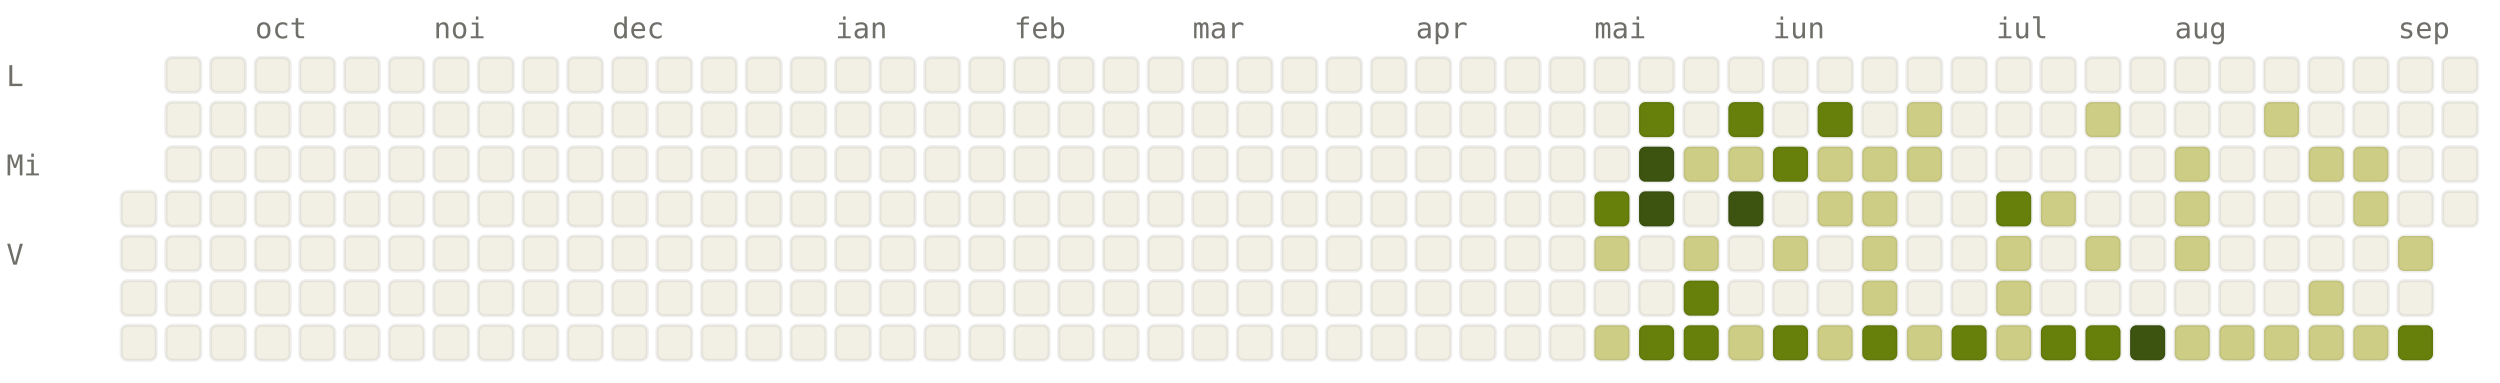
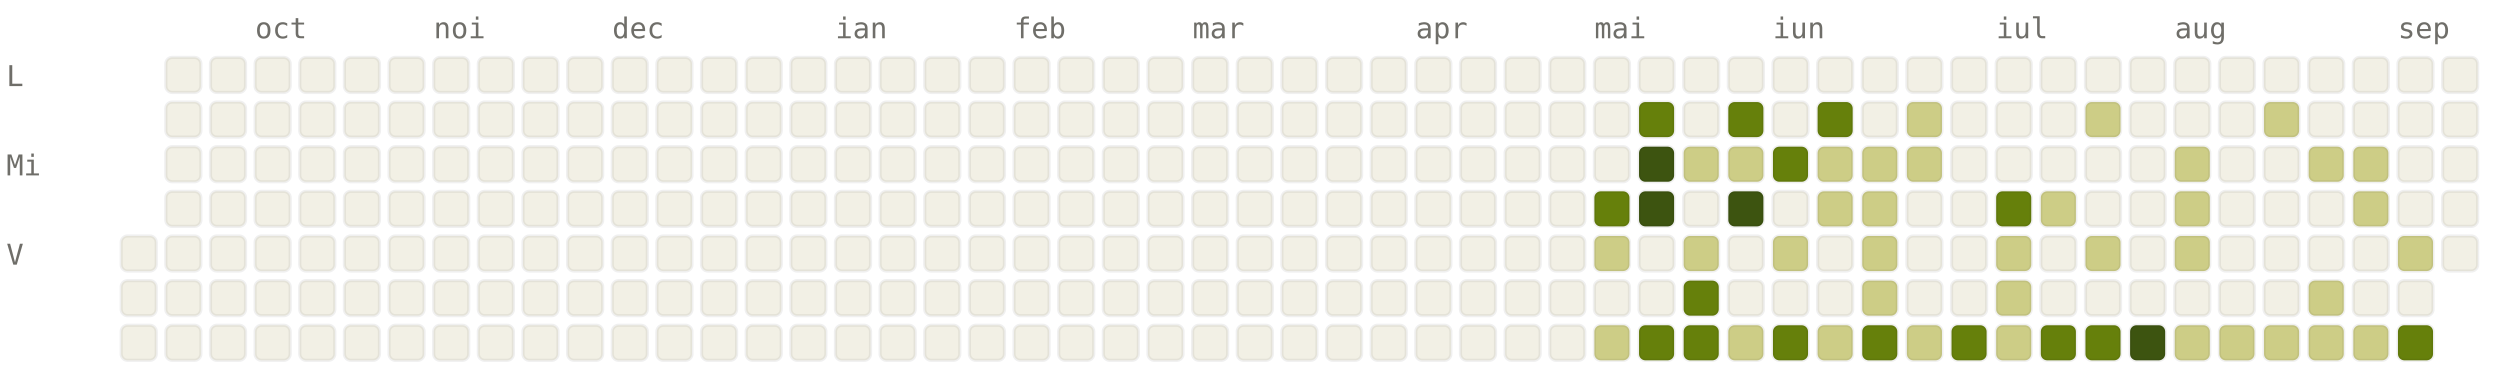
<svg xmlns="http://www.w3.org/2000/svg" viewBox="0 0 784 120" width="784" height="120" font-family="ui-monospace, SFMono-Regular, Menlo, monospace" font-size="9">
  <style>.l0{fill:#F2F0E5;stroke:rgba(0,0,0,0.06)}.l1{fill:#CDCD86;stroke:rgba(0,0,0,0.06)}.l2{fill:#A0AF54;stroke:rgba(0,0,0,0.06)}.l3{fill:#66800B;stroke:rgba(0,0,0,0.06)}.l4{fill:#3D5410;stroke:rgba(0,0,0,0.06)}.lbl{fill:#6F6E69}@media (prefers-color-scheme: dark){.l0{fill:#1C1B1A;stroke:rgba(255,255,255,0.04)}.l1{fill:#2A3D11;stroke:rgba(255,255,255,0.04)}.l2{fill:#4D6B0E;stroke:rgba(255,255,255,0.04)}.l3{fill:#879A39;stroke:rgba(255,255,255,0.04)}.l4{fill:#CDCD86;stroke:rgba(255,255,255,0.04)}.lbl{fill:#878580}}</style>
  <text x="80" y="12" class="lbl">oct</text>
  <text x="136" y="12" class="lbl">noi</text>
  <text x="192" y="12" class="lbl">dec</text>
  <text x="262" y="12" class="lbl">ian</text>
  <text x="318" y="12" class="lbl">feb</text>
  <text x="374" y="12" class="lbl">mar</text>
  <text x="444" y="12" class="lbl">apr</text>
  <text x="500" y="12" class="lbl">mai</text>
  <text x="556" y="12" class="lbl">iun</text>
  <text x="626" y="12" class="lbl">iul</text>
  <text x="682" y="12" class="lbl">aug</text>
  <text x="752" y="12" class="lbl">sep</text>
  <text x="2" y="27" class="lbl">L</text>
  <text x="2" y="55" class="lbl">Mi</text>
  <text x="2" y="83" class="lbl">V</text>
-   <rect x="38" y="60" width="11" height="11" rx="2" ry="2" class="l0" />
  <rect x="38" y="74" width="11" height="11" rx="2" ry="2" class="l0" />
  <rect x="38" y="88" width="11" height="11" rx="2" ry="2" class="l0" />
  <rect x="38" y="102" width="11" height="11" rx="2" ry="2" class="l0" />
  <rect x="52" y="18" width="11" height="11" rx="2" ry="2" class="l0" />
  <rect x="52" y="32" width="11" height="11" rx="2" ry="2" class="l0" />
  <rect x="52" y="46" width="11" height="11" rx="2" ry="2" class="l0" />
  <rect x="52" y="60" width="11" height="11" rx="2" ry="2" class="l0" />
  <rect x="52" y="74" width="11" height="11" rx="2" ry="2" class="l0" />
  <rect x="52" y="88" width="11" height="11" rx="2" ry="2" class="l0" />
  <rect x="52" y="102" width="11" height="11" rx="2" ry="2" class="l0" />
  <rect x="66" y="18" width="11" height="11" rx="2" ry="2" class="l0" />
  <rect x="66" y="32" width="11" height="11" rx="2" ry="2" class="l0" />
  <rect x="66" y="46" width="11" height="11" rx="2" ry="2" class="l0" />
  <rect x="66" y="60" width="11" height="11" rx="2" ry="2" class="l0" />
  <rect x="66" y="74" width="11" height="11" rx="2" ry="2" class="l0" />
  <rect x="66" y="88" width="11" height="11" rx="2" ry="2" class="l0" />
  <rect x="66" y="102" width="11" height="11" rx="2" ry="2" class="l0" />
  <rect x="80" y="18" width="11" height="11" rx="2" ry="2" class="l0" />
  <rect x="80" y="32" width="11" height="11" rx="2" ry="2" class="l0" />
  <rect x="80" y="46" width="11" height="11" rx="2" ry="2" class="l0" />
  <rect x="80" y="60" width="11" height="11" rx="2" ry="2" class="l0" />
  <rect x="80" y="74" width="11" height="11" rx="2" ry="2" class="l0" />
  <rect x="80" y="88" width="11" height="11" rx="2" ry="2" class="l0" />
  <rect x="80" y="102" width="11" height="11" rx="2" ry="2" class="l0" />
  <rect x="94" y="18" width="11" height="11" rx="2" ry="2" class="l0" />
  <rect x="94" y="32" width="11" height="11" rx="2" ry="2" class="l0" />
  <rect x="94" y="46" width="11" height="11" rx="2" ry="2" class="l0" />
  <rect x="94" y="60" width="11" height="11" rx="2" ry="2" class="l0" />
  <rect x="94" y="74" width="11" height="11" rx="2" ry="2" class="l0" />
  <rect x="94" y="88" width="11" height="11" rx="2" ry="2" class="l0" />
  <rect x="94" y="102" width="11" height="11" rx="2" ry="2" class="l0" />
  <rect x="108" y="18" width="11" height="11" rx="2" ry="2" class="l0" />
  <rect x="108" y="32" width="11" height="11" rx="2" ry="2" class="l0" />
  <rect x="108" y="46" width="11" height="11" rx="2" ry="2" class="l0" />
  <rect x="108" y="60" width="11" height="11" rx="2" ry="2" class="l0" />
  <rect x="108" y="74" width="11" height="11" rx="2" ry="2" class="l0" />
  <rect x="108" y="88" width="11" height="11" rx="2" ry="2" class="l0" />
  <rect x="108" y="102" width="11" height="11" rx="2" ry="2" class="l0" />
  <rect x="122" y="18" width="11" height="11" rx="2" ry="2" class="l0" />
  <rect x="122" y="32" width="11" height="11" rx="2" ry="2" class="l0" />
  <rect x="122" y="46" width="11" height="11" rx="2" ry="2" class="l0" />
  <rect x="122" y="60" width="11" height="11" rx="2" ry="2" class="l0" />
  <rect x="122" y="74" width="11" height="11" rx="2" ry="2" class="l0" />
  <rect x="122" y="88" width="11" height="11" rx="2" ry="2" class="l0" />
  <rect x="122" y="102" width="11" height="11" rx="2" ry="2" class="l0" />
  <rect x="136" y="18" width="11" height="11" rx="2" ry="2" class="l0" />
  <rect x="136" y="32" width="11" height="11" rx="2" ry="2" class="l0" />
  <rect x="136" y="46" width="11" height="11" rx="2" ry="2" class="l0" />
  <rect x="136" y="60" width="11" height="11" rx="2" ry="2" class="l0" />
  <rect x="136" y="74" width="11" height="11" rx="2" ry="2" class="l0" />
  <rect x="136" y="88" width="11" height="11" rx="2" ry="2" class="l0" />
  <rect x="136" y="102" width="11" height="11" rx="2" ry="2" class="l0" />
  <rect x="150" y="18" width="11" height="11" rx="2" ry="2" class="l0" />
  <rect x="150" y="32" width="11" height="11" rx="2" ry="2" class="l0" />
  <rect x="150" y="46" width="11" height="11" rx="2" ry="2" class="l0" />
  <rect x="150" y="60" width="11" height="11" rx="2" ry="2" class="l0" />
  <rect x="150" y="74" width="11" height="11" rx="2" ry="2" class="l0" />
  <rect x="150" y="88" width="11" height="11" rx="2" ry="2" class="l0" />
  <rect x="150" y="102" width="11" height="11" rx="2" ry="2" class="l0" />
  <rect x="164" y="18" width="11" height="11" rx="2" ry="2" class="l0" />
  <rect x="164" y="32" width="11" height="11" rx="2" ry="2" class="l0" />
  <rect x="164" y="46" width="11" height="11" rx="2" ry="2" class="l0" />
  <rect x="164" y="60" width="11" height="11" rx="2" ry="2" class="l0" />
  <rect x="164" y="74" width="11" height="11" rx="2" ry="2" class="l0" />
  <rect x="164" y="88" width="11" height="11" rx="2" ry="2" class="l0" />
  <rect x="164" y="102" width="11" height="11" rx="2" ry="2" class="l0" />
  <rect x="178" y="18" width="11" height="11" rx="2" ry="2" class="l0" />
  <rect x="178" y="32" width="11" height="11" rx="2" ry="2" class="l0" />
  <rect x="178" y="46" width="11" height="11" rx="2" ry="2" class="l0" />
  <rect x="178" y="60" width="11" height="11" rx="2" ry="2" class="l0" />
  <rect x="178" y="74" width="11" height="11" rx="2" ry="2" class="l0" />
  <rect x="178" y="88" width="11" height="11" rx="2" ry="2" class="l0" />
  <rect x="178" y="102" width="11" height="11" rx="2" ry="2" class="l0" />
  <rect x="192" y="18" width="11" height="11" rx="2" ry="2" class="l0" />
  <rect x="192" y="32" width="11" height="11" rx="2" ry="2" class="l0" />
  <rect x="192" y="46" width="11" height="11" rx="2" ry="2" class="l0" />
  <rect x="192" y="60" width="11" height="11" rx="2" ry="2" class="l0" />
  <rect x="192" y="74" width="11" height="11" rx="2" ry="2" class="l0" />
  <rect x="192" y="88" width="11" height="11" rx="2" ry="2" class="l0" />
  <rect x="192" y="102" width="11" height="11" rx="2" ry="2" class="l0" />
  <rect x="206" y="18" width="11" height="11" rx="2" ry="2" class="l0" />
  <rect x="206" y="32" width="11" height="11" rx="2" ry="2" class="l0" />
  <rect x="206" y="46" width="11" height="11" rx="2" ry="2" class="l0" />
  <rect x="206" y="60" width="11" height="11" rx="2" ry="2" class="l0" />
  <rect x="206" y="74" width="11" height="11" rx="2" ry="2" class="l0" />
  <rect x="206" y="88" width="11" height="11" rx="2" ry="2" class="l0" />
  <rect x="206" y="102" width="11" height="11" rx="2" ry="2" class="l0" />
  <rect x="220" y="18" width="11" height="11" rx="2" ry="2" class="l0" />
  <rect x="220" y="32" width="11" height="11" rx="2" ry="2" class="l0" />
  <rect x="220" y="46" width="11" height="11" rx="2" ry="2" class="l0" />
  <rect x="220" y="60" width="11" height="11" rx="2" ry="2" class="l0" />
  <rect x="220" y="74" width="11" height="11" rx="2" ry="2" class="l0" />
  <rect x="220" y="88" width="11" height="11" rx="2" ry="2" class="l0" />
  <rect x="220" y="102" width="11" height="11" rx="2" ry="2" class="l0" />
  <rect x="234" y="18" width="11" height="11" rx="2" ry="2" class="l0" />
  <rect x="234" y="32" width="11" height="11" rx="2" ry="2" class="l0" />
  <rect x="234" y="46" width="11" height="11" rx="2" ry="2" class="l0" />
  <rect x="234" y="60" width="11" height="11" rx="2" ry="2" class="l0" />
  <rect x="234" y="74" width="11" height="11" rx="2" ry="2" class="l0" />
  <rect x="234" y="88" width="11" height="11" rx="2" ry="2" class="l0" />
  <rect x="234" y="102" width="11" height="11" rx="2" ry="2" class="l0" />
  <rect x="248" y="18" width="11" height="11" rx="2" ry="2" class="l0" />
  <rect x="248" y="32" width="11" height="11" rx="2" ry="2" class="l0" />
  <rect x="248" y="46" width="11" height="11" rx="2" ry="2" class="l0" />
  <rect x="248" y="60" width="11" height="11" rx="2" ry="2" class="l0" />
  <rect x="248" y="74" width="11" height="11" rx="2" ry="2" class="l0" />
  <rect x="248" y="88" width="11" height="11" rx="2" ry="2" class="l0" />
  <rect x="248" y="102" width="11" height="11" rx="2" ry="2" class="l0" />
  <rect x="262" y="18" width="11" height="11" rx="2" ry="2" class="l0" />
  <rect x="262" y="32" width="11" height="11" rx="2" ry="2" class="l0" />
  <rect x="262" y="46" width="11" height="11" rx="2" ry="2" class="l0" />
  <rect x="262" y="60" width="11" height="11" rx="2" ry="2" class="l0" />
  <rect x="262" y="74" width="11" height="11" rx="2" ry="2" class="l0" />
  <rect x="262" y="88" width="11" height="11" rx="2" ry="2" class="l0" />
  <rect x="262" y="102" width="11" height="11" rx="2" ry="2" class="l0" />
  <rect x="276" y="18" width="11" height="11" rx="2" ry="2" class="l0" />
  <rect x="276" y="32" width="11" height="11" rx="2" ry="2" class="l0" />
  <rect x="276" y="46" width="11" height="11" rx="2" ry="2" class="l0" />
  <rect x="276" y="60" width="11" height="11" rx="2" ry="2" class="l0" />
  <rect x="276" y="74" width="11" height="11" rx="2" ry="2" class="l0" />
  <rect x="276" y="88" width="11" height="11" rx="2" ry="2" class="l0" />
  <rect x="276" y="102" width="11" height="11" rx="2" ry="2" class="l0" />
  <rect x="290" y="18" width="11" height="11" rx="2" ry="2" class="l0" />
  <rect x="290" y="32" width="11" height="11" rx="2" ry="2" class="l0" />
  <rect x="290" y="46" width="11" height="11" rx="2" ry="2" class="l0" />
  <rect x="290" y="60" width="11" height="11" rx="2" ry="2" class="l0" />
  <rect x="290" y="74" width="11" height="11" rx="2" ry="2" class="l0" />
  <rect x="290" y="88" width="11" height="11" rx="2" ry="2" class="l0" />
  <rect x="290" y="102" width="11" height="11" rx="2" ry="2" class="l0" />
  <rect x="304" y="18" width="11" height="11" rx="2" ry="2" class="l0" />
  <rect x="304" y="32" width="11" height="11" rx="2" ry="2" class="l0" />
  <rect x="304" y="46" width="11" height="11" rx="2" ry="2" class="l0" />
  <rect x="304" y="60" width="11" height="11" rx="2" ry="2" class="l0" />
  <rect x="304" y="74" width="11" height="11" rx="2" ry="2" class="l0" />
  <rect x="304" y="88" width="11" height="11" rx="2" ry="2" class="l0" />
  <rect x="304" y="102" width="11" height="11" rx="2" ry="2" class="l0" />
  <rect x="318" y="18" width="11" height="11" rx="2" ry="2" class="l0" />
  <rect x="318" y="32" width="11" height="11" rx="2" ry="2" class="l0" />
  <rect x="318" y="46" width="11" height="11" rx="2" ry="2" class="l0" />
  <rect x="318" y="60" width="11" height="11" rx="2" ry="2" class="l0" />
  <rect x="318" y="74" width="11" height="11" rx="2" ry="2" class="l0" />
  <rect x="318" y="88" width="11" height="11" rx="2" ry="2" class="l0" />
  <rect x="318" y="102" width="11" height="11" rx="2" ry="2" class="l0" />
  <rect x="332" y="18" width="11" height="11" rx="2" ry="2" class="l0" />
  <rect x="332" y="32" width="11" height="11" rx="2" ry="2" class="l0" />
  <rect x="332" y="46" width="11" height="11" rx="2" ry="2" class="l0" />
  <rect x="332" y="60" width="11" height="11" rx="2" ry="2" class="l0" />
  <rect x="332" y="74" width="11" height="11" rx="2" ry="2" class="l0" />
  <rect x="332" y="88" width="11" height="11" rx="2" ry="2" class="l0" />
  <rect x="332" y="102" width="11" height="11" rx="2" ry="2" class="l0" />
  <rect x="346" y="18" width="11" height="11" rx="2" ry="2" class="l0" />
  <rect x="346" y="32" width="11" height="11" rx="2" ry="2" class="l0" />
  <rect x="346" y="46" width="11" height="11" rx="2" ry="2" class="l0" />
  <rect x="346" y="60" width="11" height="11" rx="2" ry="2" class="l0" />
  <rect x="346" y="74" width="11" height="11" rx="2" ry="2" class="l0" />
  <rect x="346" y="88" width="11" height="11" rx="2" ry="2" class="l0" />
  <rect x="346" y="102" width="11" height="11" rx="2" ry="2" class="l0" />
  <rect x="360" y="18" width="11" height="11" rx="2" ry="2" class="l0" />
  <rect x="360" y="32" width="11" height="11" rx="2" ry="2" class="l0" />
  <rect x="360" y="46" width="11" height="11" rx="2" ry="2" class="l0" />
  <rect x="360" y="60" width="11" height="11" rx="2" ry="2" class="l0" />
  <rect x="360" y="74" width="11" height="11" rx="2" ry="2" class="l0" />
  <rect x="360" y="88" width="11" height="11" rx="2" ry="2" class="l0" />
  <rect x="360" y="102" width="11" height="11" rx="2" ry="2" class="l0" />
  <rect x="374" y="18" width="11" height="11" rx="2" ry="2" class="l0" />
  <rect x="374" y="32" width="11" height="11" rx="2" ry="2" class="l0" />
  <rect x="374" y="46" width="11" height="11" rx="2" ry="2" class="l0" />
  <rect x="374" y="60" width="11" height="11" rx="2" ry="2" class="l0" />
  <rect x="374" y="74" width="11" height="11" rx="2" ry="2" class="l0" />
  <rect x="374" y="88" width="11" height="11" rx="2" ry="2" class="l0" />
  <rect x="374" y="102" width="11" height="11" rx="2" ry="2" class="l0" />
  <rect x="388" y="18" width="11" height="11" rx="2" ry="2" class="l0" />
  <rect x="388" y="32" width="11" height="11" rx="2" ry="2" class="l0" />
  <rect x="388" y="46" width="11" height="11" rx="2" ry="2" class="l0" />
  <rect x="388" y="60" width="11" height="11" rx="2" ry="2" class="l0" />
  <rect x="388" y="74" width="11" height="11" rx="2" ry="2" class="l0" />
  <rect x="388" y="88" width="11" height="11" rx="2" ry="2" class="l0" />
  <rect x="388" y="102" width="11" height="11" rx="2" ry="2" class="l0" />
  <rect x="402" y="18" width="11" height="11" rx="2" ry="2" class="l0" />
  <rect x="402" y="32" width="11" height="11" rx="2" ry="2" class="l0" />
  <rect x="402" y="46" width="11" height="11" rx="2" ry="2" class="l0" />
  <rect x="402" y="60" width="11" height="11" rx="2" ry="2" class="l0" />
  <rect x="402" y="74" width="11" height="11" rx="2" ry="2" class="l0" />
  <rect x="402" y="88" width="11" height="11" rx="2" ry="2" class="l0" />
  <rect x="402" y="102" width="11" height="11" rx="2" ry="2" class="l0" />
  <rect x="416" y="18" width="11" height="11" rx="2" ry="2" class="l0" />
  <rect x="416" y="32" width="11" height="11" rx="2" ry="2" class="l0" />
  <rect x="416" y="46" width="11" height="11" rx="2" ry="2" class="l0" />
  <rect x="416" y="60" width="11" height="11" rx="2" ry="2" class="l0" />
  <rect x="416" y="74" width="11" height="11" rx="2" ry="2" class="l0" />
  <rect x="416" y="88" width="11" height="11" rx="2" ry="2" class="l0" />
  <rect x="416" y="102" width="11" height="11" rx="2" ry="2" class="l0" />
  <rect x="430" y="18" width="11" height="11" rx="2" ry="2" class="l0" />
  <rect x="430" y="32" width="11" height="11" rx="2" ry="2" class="l0" />
  <rect x="430" y="46" width="11" height="11" rx="2" ry="2" class="l0" />
  <rect x="430" y="60" width="11" height="11" rx="2" ry="2" class="l0" />
  <rect x="430" y="74" width="11" height="11" rx="2" ry="2" class="l0" />
  <rect x="430" y="88" width="11" height="11" rx="2" ry="2" class="l0" />
  <rect x="430" y="102" width="11" height="11" rx="2" ry="2" class="l0" />
  <rect x="444" y="18" width="11" height="11" rx="2" ry="2" class="l0" />
  <rect x="444" y="32" width="11" height="11" rx="2" ry="2" class="l0" />
  <rect x="444" y="46" width="11" height="11" rx="2" ry="2" class="l0" />
  <rect x="444" y="60" width="11" height="11" rx="2" ry="2" class="l0" />
  <rect x="444" y="74" width="11" height="11" rx="2" ry="2" class="l0" />
  <rect x="444" y="88" width="11" height="11" rx="2" ry="2" class="l0" />
  <rect x="444" y="102" width="11" height="11" rx="2" ry="2" class="l0" />
  <rect x="458" y="18" width="11" height="11" rx="2" ry="2" class="l0" />
  <rect x="458" y="32" width="11" height="11" rx="2" ry="2" class="l0" />
  <rect x="458" y="46" width="11" height="11" rx="2" ry="2" class="l0" />
  <rect x="458" y="60" width="11" height="11" rx="2" ry="2" class="l0" />
  <rect x="458" y="74" width="11" height="11" rx="2" ry="2" class="l0" />
  <rect x="458" y="88" width="11" height="11" rx="2" ry="2" class="l0" />
  <rect x="458" y="102" width="11" height="11" rx="2" ry="2" class="l0" />
  <rect x="472" y="18" width="11" height="11" rx="2" ry="2" class="l0" />
  <rect x="472" y="32" width="11" height="11" rx="2" ry="2" class="l0" />
  <rect x="472" y="46" width="11" height="11" rx="2" ry="2" class="l0" />
  <rect x="472" y="60" width="11" height="11" rx="2" ry="2" class="l0" />
  <rect x="472" y="74" width="11" height="11" rx="2" ry="2" class="l0" />
  <rect x="472" y="88" width="11" height="11" rx="2" ry="2" class="l0" />
  <rect x="472" y="102" width="11" height="11" rx="2" ry="2" class="l0" />
  <rect x="486" y="18" width="11" height="11" rx="2" ry="2" class="l0" />
  <rect x="486" y="32" width="11" height="11" rx="2" ry="2" class="l0" />
  <rect x="486" y="46" width="11" height="11" rx="2" ry="2" class="l0" />
  <rect x="486" y="60" width="11" height="11" rx="2" ry="2" class="l0" />
  <rect x="486" y="74" width="11" height="11" rx="2" ry="2" class="l0" />
  <rect x="486" y="88" width="11" height="11" rx="2" ry="2" class="l0" />
  <rect x="486" y="102" width="11" height="11" rx="2" ry="2" class="l0" />
  <rect x="500" y="18" width="11" height="11" rx="2" ry="2" class="l0" />
  <rect x="500" y="32" width="11" height="11" rx="2" ry="2" class="l0" />
  <rect x="500" y="46" width="11" height="11" rx="2" ry="2" class="l0" />
  <rect x="500" y="60" width="11" height="11" rx="2" ry="2" class="l3" />
  <rect x="500" y="74" width="11" height="11" rx="2" ry="2" class="l1" />
  <rect x="500" y="88" width="11" height="11" rx="2" ry="2" class="l0" />
  <rect x="500" y="102" width="11" height="11" rx="2" ry="2" class="l1" />
  <rect x="514" y="18" width="11" height="11" rx="2" ry="2" class="l0" />
  <rect x="514" y="32" width="11" height="11" rx="2" ry="2" class="l3" />
  <rect x="514" y="46" width="11" height="11" rx="2" ry="2" class="l4" />
  <rect x="514" y="60" width="11" height="11" rx="2" ry="2" class="l4" />
  <rect x="514" y="74" width="11" height="11" rx="2" ry="2" class="l0" />
  <rect x="514" y="88" width="11" height="11" rx="2" ry="2" class="l0" />
  <rect x="514" y="102" width="11" height="11" rx="2" ry="2" class="l3" />
  <rect x="528" y="18" width="11" height="11" rx="2" ry="2" class="l0" />
  <rect x="528" y="32" width="11" height="11" rx="2" ry="2" class="l0" />
  <rect x="528" y="46" width="11" height="11" rx="2" ry="2" class="l1" />
  <rect x="528" y="60" width="11" height="11" rx="2" ry="2" class="l0" />
  <rect x="528" y="74" width="11" height="11" rx="2" ry="2" class="l1" />
  <rect x="528" y="88" width="11" height="11" rx="2" ry="2" class="l3" />
  <rect x="528" y="102" width="11" height="11" rx="2" ry="2" class="l3" />
  <rect x="542" y="18" width="11" height="11" rx="2" ry="2" class="l0" />
  <rect x="542" y="32" width="11" height="11" rx="2" ry="2" class="l3" />
  <rect x="542" y="46" width="11" height="11" rx="2" ry="2" class="l1" />
  <rect x="542" y="60" width="11" height="11" rx="2" ry="2" class="l4" />
  <rect x="542" y="74" width="11" height="11" rx="2" ry="2" class="l0" />
  <rect x="542" y="88" width="11" height="11" rx="2" ry="2" class="l0" />
  <rect x="542" y="102" width="11" height="11" rx="2" ry="2" class="l1" />
  <rect x="556" y="18" width="11" height="11" rx="2" ry="2" class="l0" />
  <rect x="556" y="32" width="11" height="11" rx="2" ry="2" class="l0" />
  <rect x="556" y="46" width="11" height="11" rx="2" ry="2" class="l3" />
  <rect x="556" y="60" width="11" height="11" rx="2" ry="2" class="l0" />
  <rect x="556" y="74" width="11" height="11" rx="2" ry="2" class="l1" />
  <rect x="556" y="88" width="11" height="11" rx="2" ry="2" class="l0" />
  <rect x="556" y="102" width="11" height="11" rx="2" ry="2" class="l3" />
  <rect x="570" y="18" width="11" height="11" rx="2" ry="2" class="l0" />
  <rect x="570" y="32" width="11" height="11" rx="2" ry="2" class="l3" />
  <rect x="570" y="46" width="11" height="11" rx="2" ry="2" class="l1" />
  <rect x="570" y="60" width="11" height="11" rx="2" ry="2" class="l1" />
  <rect x="570" y="74" width="11" height="11" rx="2" ry="2" class="l0" />
  <rect x="570" y="88" width="11" height="11" rx="2" ry="2" class="l0" />
  <rect x="570" y="102" width="11" height="11" rx="2" ry="2" class="l1" />
  <rect x="584" y="18" width="11" height="11" rx="2" ry="2" class="l0" />
  <rect x="584" y="32" width="11" height="11" rx="2" ry="2" class="l0" />
  <rect x="584" y="46" width="11" height="11" rx="2" ry="2" class="l1" />
  <rect x="584" y="60" width="11" height="11" rx="2" ry="2" class="l1" />
  <rect x="584" y="74" width="11" height="11" rx="2" ry="2" class="l1" />
  <rect x="584" y="88" width="11" height="11" rx="2" ry="2" class="l1" />
  <rect x="584" y="102" width="11" height="11" rx="2" ry="2" class="l3" />
  <rect x="598" y="18" width="11" height="11" rx="2" ry="2" class="l0" />
  <rect x="598" y="32" width="11" height="11" rx="2" ry="2" class="l1" />
  <rect x="598" y="46" width="11" height="11" rx="2" ry="2" class="l1" />
  <rect x="598" y="60" width="11" height="11" rx="2" ry="2" class="l0" />
  <rect x="598" y="74" width="11" height="11" rx="2" ry="2" class="l0" />
  <rect x="598" y="88" width="11" height="11" rx="2" ry="2" class="l0" />
  <rect x="598" y="102" width="11" height="11" rx="2" ry="2" class="l1" />
  <rect x="612" y="18" width="11" height="11" rx="2" ry="2" class="l0" />
  <rect x="612" y="32" width="11" height="11" rx="2" ry="2" class="l0" />
  <rect x="612" y="46" width="11" height="11" rx="2" ry="2" class="l0" />
  <rect x="612" y="60" width="11" height="11" rx="2" ry="2" class="l0" />
  <rect x="612" y="74" width="11" height="11" rx="2" ry="2" class="l0" />
  <rect x="612" y="88" width="11" height="11" rx="2" ry="2" class="l0" />
  <rect x="612" y="102" width="11" height="11" rx="2" ry="2" class="l3" />
  <rect x="626" y="18" width="11" height="11" rx="2" ry="2" class="l0" />
  <rect x="626" y="32" width="11" height="11" rx="2" ry="2" class="l0" />
  <rect x="626" y="46" width="11" height="11" rx="2" ry="2" class="l0" />
  <rect x="626" y="60" width="11" height="11" rx="2" ry="2" class="l3" />
  <rect x="626" y="74" width="11" height="11" rx="2" ry="2" class="l1" />
  <rect x="626" y="88" width="11" height="11" rx="2" ry="2" class="l1" />
  <rect x="626" y="102" width="11" height="11" rx="2" ry="2" class="l1" />
  <rect x="640" y="18" width="11" height="11" rx="2" ry="2" class="l0" />
  <rect x="640" y="32" width="11" height="11" rx="2" ry="2" class="l0" />
  <rect x="640" y="46" width="11" height="11" rx="2" ry="2" class="l0" />
  <rect x="640" y="60" width="11" height="11" rx="2" ry="2" class="l1" />
  <rect x="640" y="74" width="11" height="11" rx="2" ry="2" class="l0" />
  <rect x="640" y="88" width="11" height="11" rx="2" ry="2" class="l0" />
  <rect x="640" y="102" width="11" height="11" rx="2" ry="2" class="l3" />
  <rect x="654" y="18" width="11" height="11" rx="2" ry="2" class="l0" />
  <rect x="654" y="32" width="11" height="11" rx="2" ry="2" class="l1" />
  <rect x="654" y="46" width="11" height="11" rx="2" ry="2" class="l0" />
  <rect x="654" y="60" width="11" height="11" rx="2" ry="2" class="l0" />
  <rect x="654" y="74" width="11" height="11" rx="2" ry="2" class="l1" />
  <rect x="654" y="88" width="11" height="11" rx="2" ry="2" class="l0" />
  <rect x="654" y="102" width="11" height="11" rx="2" ry="2" class="l3" />
  <rect x="668" y="18" width="11" height="11" rx="2" ry="2" class="l0" />
  <rect x="668" y="32" width="11" height="11" rx="2" ry="2" class="l0" />
  <rect x="668" y="46" width="11" height="11" rx="2" ry="2" class="l0" />
  <rect x="668" y="60" width="11" height="11" rx="2" ry="2" class="l0" />
  <rect x="668" y="74" width="11" height="11" rx="2" ry="2" class="l0" />
  <rect x="668" y="88" width="11" height="11" rx="2" ry="2" class="l0" />
  <rect x="668" y="102" width="11" height="11" rx="2" ry="2" class="l4" />
  <rect x="682" y="18" width="11" height="11" rx="2" ry="2" class="l0" />
  <rect x="682" y="32" width="11" height="11" rx="2" ry="2" class="l0" />
  <rect x="682" y="46" width="11" height="11" rx="2" ry="2" class="l1" />
  <rect x="682" y="60" width="11" height="11" rx="2" ry="2" class="l1" />
  <rect x="682" y="74" width="11" height="11" rx="2" ry="2" class="l1" />
  <rect x="682" y="88" width="11" height="11" rx="2" ry="2" class="l0" />
  <rect x="682" y="102" width="11" height="11" rx="2" ry="2" class="l1" />
  <rect x="696" y="18" width="11" height="11" rx="2" ry="2" class="l0" />
  <rect x="696" y="32" width="11" height="11" rx="2" ry="2" class="l0" />
  <rect x="696" y="46" width="11" height="11" rx="2" ry="2" class="l0" />
  <rect x="696" y="60" width="11" height="11" rx="2" ry="2" class="l0" />
  <rect x="696" y="74" width="11" height="11" rx="2" ry="2" class="l0" />
  <rect x="696" y="88" width="11" height="11" rx="2" ry="2" class="l0" />
  <rect x="696" y="102" width="11" height="11" rx="2" ry="2" class="l1" />
  <rect x="710" y="18" width="11" height="11" rx="2" ry="2" class="l0" />
  <rect x="710" y="32" width="11" height="11" rx="2" ry="2" class="l1" />
  <rect x="710" y="46" width="11" height="11" rx="2" ry="2" class="l0" />
  <rect x="710" y="60" width="11" height="11" rx="2" ry="2" class="l0" />
  <rect x="710" y="74" width="11" height="11" rx="2" ry="2" class="l0" />
  <rect x="710" y="88" width="11" height="11" rx="2" ry="2" class="l0" />
  <rect x="710" y="102" width="11" height="11" rx="2" ry="2" class="l1" />
  <rect x="724" y="18" width="11" height="11" rx="2" ry="2" class="l0" />
  <rect x="724" y="32" width="11" height="11" rx="2" ry="2" class="l0" />
  <rect x="724" y="46" width="11" height="11" rx="2" ry="2" class="l1" />
  <rect x="724" y="60" width="11" height="11" rx="2" ry="2" class="l0" />
  <rect x="724" y="74" width="11" height="11" rx="2" ry="2" class="l0" />
  <rect x="724" y="88" width="11" height="11" rx="2" ry="2" class="l1" />
  <rect x="724" y="102" width="11" height="11" rx="2" ry="2" class="l1" />
  <rect x="738" y="18" width="11" height="11" rx="2" ry="2" class="l0" />
  <rect x="738" y="32" width="11" height="11" rx="2" ry="2" class="l0" />
  <rect x="738" y="46" width="11" height="11" rx="2" ry="2" class="l1" />
  <rect x="738" y="60" width="11" height="11" rx="2" ry="2" class="l1" />
  <rect x="738" y="74" width="11" height="11" rx="2" ry="2" class="l0" />
  <rect x="738" y="88" width="11" height="11" rx="2" ry="2" class="l0" />
  <rect x="738" y="102" width="11" height="11" rx="2" ry="2" class="l1" />
  <rect x="752" y="18" width="11" height="11" rx="2" ry="2" class="l0" />
  <rect x="752" y="32" width="11" height="11" rx="2" ry="2" class="l0" />
  <rect x="752" y="46" width="11" height="11" rx="2" ry="2" class="l0" />
  <rect x="752" y="60" width="11" height="11" rx="2" ry="2" class="l0" />
  <rect x="752" y="74" width="11" height="11" rx="2" ry="2" class="l1" />
  <rect x="752" y="88" width="11" height="11" rx="2" ry="2" class="l0" />
  <rect x="752" y="102" width="11" height="11" rx="2" ry="2" class="l3" />
  <rect x="766" y="18" width="11" height="11" rx="2" ry="2" class="l0" />
  <rect x="766" y="32" width="11" height="11" rx="2" ry="2" class="l0" />
  <rect x="766" y="46" width="11" height="11" rx="2" ry="2" class="l0" />
  <rect x="766" y="60" width="11" height="11" rx="2" ry="2" class="l0" />
+   <rect x="766" y="74" width="11" height="11" rx="2" ry="2" class="l0" />
</svg>
